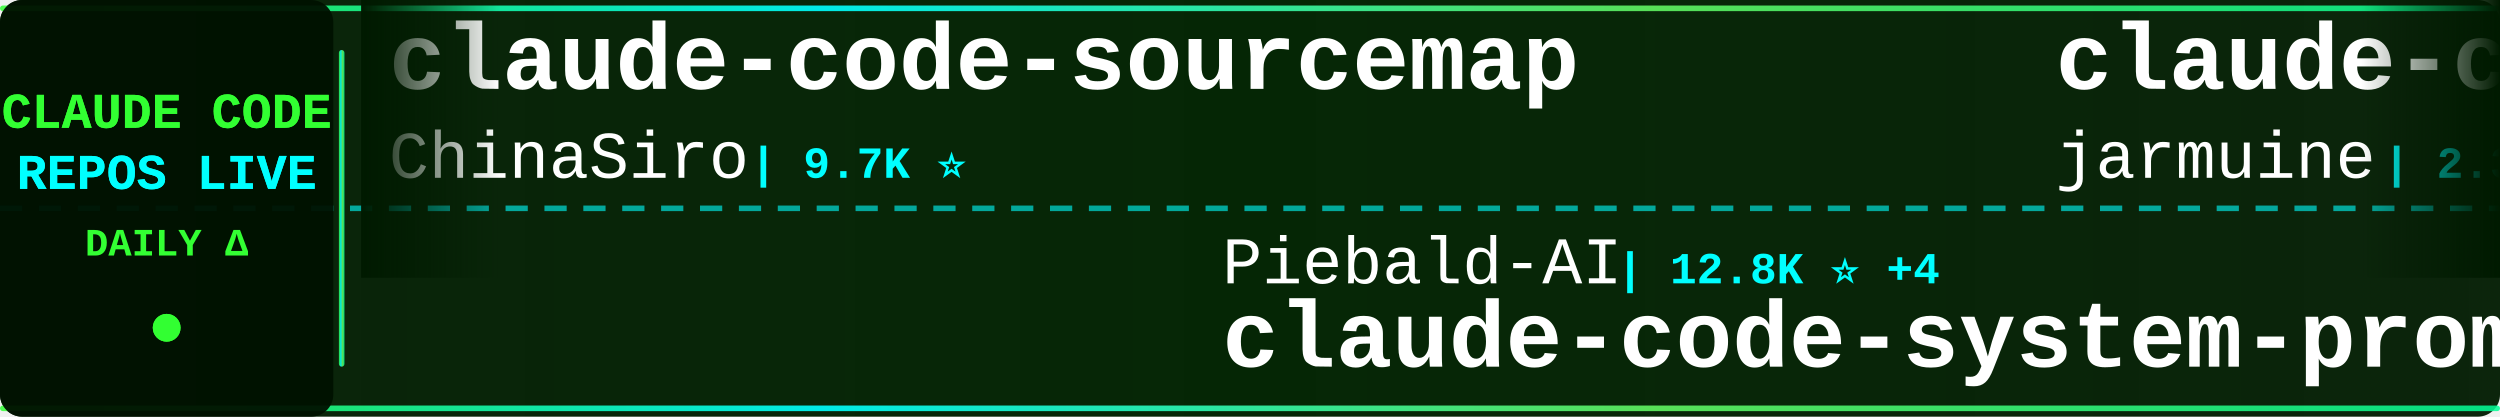
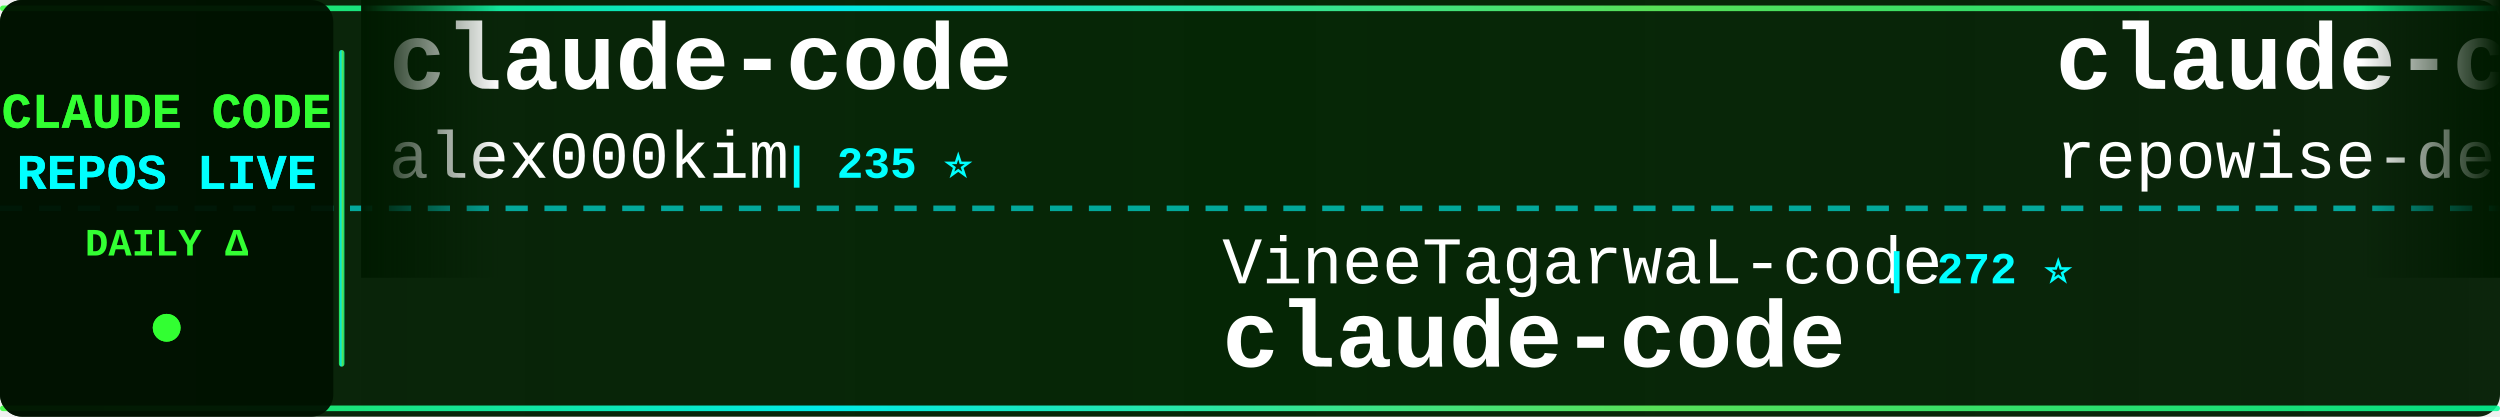
<svg xmlns="http://www.w3.org/2000/svg" width="900" height="150">
  <defs>
    <linearGradient id="tickerBg" x1="0%" y1="0%" x2="100%" y2="0%">
      <stop offset="0%" style="stop-color:#001a00;stop-opacity:0.95" />
      <stop offset="50%" style="stop-color:#002200;stop-opacity:0.98" />
      <stop offset="100%" style="stop-color:#001a00;stop-opacity:0.95" />
    </linearGradient>
    <linearGradient id="borderGrad" x1="0%" y1="0%" x2="100%" y2="0%">
      <stop offset="0%" style="stop-color:#33ff33;stop-opacity:0.85">
        <animate attributeName="stop-opacity" values="0.85;1;0.85" dur="2s" repeatCount="indefinite" />
      </stop>
      <stop offset="33%" style="stop-color:#00ffff;stop-opacity:0.9">
        <animate attributeName="stop-opacity" values="0.9;1;0.9" dur="2.2s" repeatCount="indefinite" />
      </stop>
      <stop offset="66%" style="stop-color:#66ff66;stop-opacity:0.85">
        <animate attributeName="stop-opacity" values="0.85;1;0.85" dur="1.8s" repeatCount="indefinite" />
      </stop>
      <stop offset="100%" style="stop-color:#00ff99;stop-opacity:0.85">
        <animate attributeName="stop-opacity" values="0.85;1;0.85" dur="2s" repeatCount="indefinite" />
      </stop>
    </linearGradient>
    <filter id="textGlow">
      <feGaussianBlur stdDeviation="0.1" result="coloredBlur" />
      <feMerge>
        <feMergeNode in="coloredBlur" />
        <feMergeNode in="SourceGraphic" />
      </feMerge>
    </filter>
    <filter id="metricGlow">
      <feGaussianBlur stdDeviation="0.2" result="coloredBlur" />
      <feMerge>
        <feMergeNode in="coloredBlur" />
        <feMergeNode in="SourceGraphic" />
      </feMerge>
    </filter>
    <linearGradient id="leftFade" x1="0%" y1="0%" x2="100%" y2="0%">
      <stop offset="0%" style="stop-color:#001a00;stop-opacity:1" />
      <stop offset="100%" style="stop-color:#001a00;stop-opacity:0" />
    </linearGradient>
    <linearGradient id="rightFade" x1="0%" y1="0%" x2="100%" y2="0%">
      <stop offset="0%" style="stop-color:#001a00;stop-opacity:0" />
      <stop offset="100%" style="stop-color:#001a00;stop-opacity:1" />
    </linearGradient>
  </defs>
  <rect width="900" height="150" fill="url(#tickerBg)" rx="8" />
  <rect x="0" y="2" width="900" height="2" fill="url(#borderGrad)" rx="1" />
  <rect x="0" y="146" width="900" height="2" fill="url(#borderGrad)" rx="1" />
  <line x1="0" y1="75" x2="900" y2="75" stroke="#00ffff" stroke-width="2" stroke-dasharray="8 6" opacity="0.6" />
  <rect x="0" y="0" width="120" height="150" fill="#001100" opacity="0.95" rx="8" />
  <text x="60" y="46" font-family="'Courier New', monospace" font-size="18" font-weight="bold" fill="#33ff33" text-anchor="middle" filter="url(#textGlow)">
    CLAUDE CODE
  </text>
  <text x="60" y="68" font-family="'Courier New', monospace" font-size="18" font-weight="bold" fill="#00ffff" text-anchor="middle" filter="url(#textGlow)">
    REPOS LIVE
  </text>
  <text x="60" y="92" font-family="'Courier New', monospace" font-size="14" font-weight="bold" fill="#33ff33" text-anchor="middle">
    DAILY Δ
  </text>
  <circle cx="60" cy="118" r="5" fill="#33ff33" filter="url(#metricGlow)">
    <animate attributeName="r" values="4;6;4" dur="1.5s" repeatCount="indefinite" />
    <animate attributeName="opacity" values="0.6;1;0.6" dur="1.5s" repeatCount="indefinite" />
  </circle>
  <rect x="122" y="18" width="2" height="114" fill="url(#borderGrad)" rx="1" />
  <clipPath id="tickerClip">
    <rect x="130" y="0" width="770" height="150" />
  </clipPath>
  <g clip-path="url(#tickerClip)">
    <g id="tickerItems">
      <animateTransform attributeName="transform" attributeType="XML" type="translate" from="0 0" to="-3000 0" dur="54s" repeatCount="indefinite" />
      <g transform="translate(0, 0)">
+         <text x="140" y="32" font-family="'Courier New', monospace" font-size="34" font-weight="bold" fill="#ffffff">claude-code</text>
+         <text x="140" y="64" font-family="'Courier New', monospace" font-size="24" font-weight="normal" fill="#ffffff" opacity="1.0">alex000kim</text>
+         <text x="282" y="64" font-family="'Courier New', monospace" font-size="16" font-weight="bold" fill="#00ffff"> | 235 ⭐</text>
+       </g>
+       <g transform="translate(300, 0)">
+         <text x="140" y="102" font-family="'Courier New', monospace" font-size="24" font-weight="normal" fill="#ffffff" opacity="1.0">VineeTagarwaL-code</text>
+         <text x="378" y="102" font-family="'Courier New', monospace" font-size="16" font-weight="bold" fill="#00ffff"> | 272 ⭐</text>
+         <text x="140" y="132" font-family="'Courier New', monospace" font-size="34" font-weight="bold" fill="#ffffff">claude-code</text>
+       </g>
+       <g transform="translate(600, 0)">
+         <text x="140" y="32" font-family="'Courier New', monospace" font-size="34" font-weight="bold" fill="#ffffff">claude-code-prompts</text>
+         <text x="140" y="64" font-family="'Courier New', monospace" font-size="24" font-weight="normal" fill="#ffffff" opacity="1.0">repowise-dev</text>
+         <text x="306" y="64" font-family="'Courier New', monospace" font-size="16" font-weight="bold" fill="#00ffff"> | 1.2K ⭐ +1</text>
+       </g>
+       <g transform="translate(900, 0)">
+         <text x="140" y="102" font-family="'Courier New', monospace" font-size="24" font-weight="normal" fill="#ffffff" opacity="1.0">tanbiralam</text>
+         <text x="282" y="102" font-family="'Courier New', monospace" font-size="16" font-weight="bold" fill="#00ffff"> | 2.3K ⭐ +1</text>
+         <text x="140" y="132" font-family="'Courier New', monospace" font-size="34" font-weight="bold" fill="#ffffff">claude-code</text>
+       </g>
+       <g transform="translate(1200, 0)">
        <text x="140" y="32" font-family="'Courier New', monospace" font-size="34" font-weight="bold" fill="#ffffff">claude-code-sourcemap</text>
        <text x="140" y="64" font-family="'Courier New', monospace" font-size="24" font-weight="normal" fill="#ffffff" opacity="1.0">ChinaSiro</text>
-         <text x="270" y="64" font-family="'Courier New', monospace" font-size="16" font-weight="bold" fill="#00ffff"> | 9.7K ⭐</text>
+         <text x="270" y="64" font-family="'Courier New', monospace" font-size="16" font-weight="bold" fill="#00ffff"> | 9.7K ⭐ +1</text>
      </g>
-       <g transform="translate(300, 0)">
-         <text x="140" y="102" font-family="'Courier New', monospace" font-size="24" font-weight="normal" fill="#ffffff" opacity="1.0">Piebald-AI</text>
-         <text x="282" y="102" font-family="'Courier New', monospace" font-size="16" font-weight="bold" fill="#00ffff"> | 12.8K ⭐ +4</text>
-         <text x="140" y="132" font-family="'Courier New', monospace" font-size="34" font-weight="bold" fill="#ffffff">claude-code-system-promp...</text>
+       <g transform="translate(1500, 0)">
+         <text x="140" y="102" font-family="'Courier New', monospace" font-size="24" font-weight="normal" fill="#ffffff" opacity="1.0">techjarves</text>
+         <text x="282" y="102" font-family="'Courier New', monospace" font-size="16" font-weight="bold" fill="#00ffff"> | 1.5K ⭐ -1</text>
+         <text x="140" y="132" font-family="'Courier New', monospace" font-size="34" font-weight="bold" fill="#ffffff">ClaudeCode-Portable</text>
      </g>
-       <g transform="translate(600, 0)">
-         <text x="140" y="32" font-family="'Courier New', monospace" font-size="34" font-weight="bold" fill="#ffffff">claude-code</text>
-         <text x="140" y="64" font-family="'Courier New', monospace" font-size="24" font-weight="normal" fill="#ffffff" opacity="1.0">jarmuine</text>
-         <text x="258" y="64" font-family="'Courier New', monospace" font-size="16" font-weight="bold" fill="#00ffff"> | 2.3K ⭐</text>
-       </g>
-       <g transform="translate(900, 0)">
-         <text x="140" y="102" font-family="'Courier New', monospace" font-size="24" font-weight="normal" fill="#ffffff" opacity="1.0">FlorianBruniaux</text>
-         <text x="342" y="102" font-family="'Courier New', monospace" font-size="16" font-weight="bold" fill="#00ffff"> | 6.0K ⭐ +3</text>
-         <text x="140" y="132" font-family="'Courier New', monospace" font-size="34" font-weight="bold" fill="#ffffff">claude-code-ultimate-gui...</text>
-       </g>
-       <g transform="translate(1200, 0)">
+       <g transform="translate(1800, 0)">
        <text x="140" y="32" font-family="'Courier New', monospace" font-size="34" font-weight="bold" fill="#ffffff">claude-code-rust</text>
        <text x="140" y="64" font-family="'Courier New', monospace" font-size="24" font-weight="normal" fill="#ffffff" opacity="1.0">lorryjovens-hub</text>
-         <text x="342" y="64" font-family="'Courier New', monospace" font-size="16" font-weight="bold" fill="#00ffff"> | 1.7K ⭐</text>
-       </g>
-       <g transform="translate(1500, 0)">
-         <text x="140" y="102" font-family="'Courier New', monospace" font-size="24" font-weight="normal" fill="#ffffff" opacity="1.0">feiskyer</text>
-         <text x="258" y="102" font-family="'Courier New', monospace" font-size="16" font-weight="bold" fill="#00ffff"> | 1.7K ⭐</text>
-         <text x="140" y="132" font-family="'Courier New', monospace" font-size="34" font-weight="bold" fill="#ffffff">claude-code-settings</text>
-       </g>
-       <g transform="translate(1800, 0)">
-         <text x="140" y="32" font-family="'Courier New', monospace" font-size="34" font-weight="bold" fill="#ffffff">claude-code-my-workflow</text>
-         <text x="140" y="64" font-family="'Courier New', monospace" font-size="24" font-weight="normal" fill="#ffffff" opacity="1.0">pedrohcgs</text>
-         <text x="270" y="64" font-family="'Courier New', monospace" font-size="16" font-weight="bold" fill="#00ffff"> | 1.6K ⭐ -1</text>
+         <text x="342" y="64" font-family="'Courier New', monospace" font-size="16" font-weight="bold" fill="#00ffff"> | 1.7K ⭐ +1</text>
      </g>
      <g transform="translate(2100, 0)">
-         <text x="140" y="102" font-family="'Courier New', monospace" font-size="24" font-weight="normal" fill="#ffffff" opacity="1.0">oboard</text>
-         <text x="234" y="102" font-family="'Courier New', monospace" font-size="16" font-weight="bold" fill="#00ffff"> | 3.3K ⭐ -1</text>
-         <text x="140" y="132" font-family="'Courier New', monospace" font-size="34" font-weight="bold" fill="#ffffff">claude-code-rev</text>
+         <text x="140" y="102" font-family="'Courier New', monospace" font-size="24" font-weight="normal" fill="#ffffff" opacity="1.0">davila7</text>
+         <text x="246" y="102" font-family="'Courier New', monospace" font-size="16" font-weight="bold" fill="#00ffff"> | 32.0K ⭐ +20</text>
+         <text x="140" y="132" font-family="'Courier New', monospace" font-size="34" font-weight="bold" fill="#ffffff">claude-code-templates</text>
      </g>
      <g transform="translate(2400, 0)">
-         <text x="140" y="32" font-family="'Courier New', monospace" font-size="34" font-weight="bold" fill="#ffffff">claude-code-showcase</text>
-         <text x="140" y="64" font-family="'Courier New', monospace" font-size="24" font-weight="normal" fill="#ffffff" opacity="1.0">ChrisWiles</text>
-         <text x="282" y="64" font-family="'Courier New', monospace" font-size="16" font-weight="bold" fill="#00ffff"> | 6.1K ⭐ +1</text>
+         <text x="140" y="32" font-family="'Courier New', monospace" font-size="34" font-weight="bold" fill="#ffffff">Dive-into-Claude-Code</text>
+         <text x="140" y="64" font-family="'Courier New', monospace" font-size="24" font-weight="normal" fill="#ffffff" opacity="1.0">VILA-Lab</text>
+         <text x="258" y="64" font-family="'Courier New', monospace" font-size="16" font-weight="bold" fill="#00ffff"> | 2.1K ⭐ +1</text>
      </g>
      <g transform="translate(2700, 0)">
-         <text x="140" y="102" font-family="'Courier New', monospace" font-size="24" font-weight="normal" fill="#ffffff" opacity="1.0">shareAI-lab</text>
-         <text x="294" y="102" font-family="'Courier New', monospace" font-size="16" font-weight="bold" fill="#00ffff"> | 77.7K ⭐ +25</text>
-         <text x="140" y="132" font-family="'Courier New', monospace" font-size="34" font-weight="bold" fill="#ffffff">learn-claude-code</text>
+         <text x="140" y="102" font-family="'Courier New', monospace" font-size="24" font-weight="normal" fill="#ffffff" opacity="1.0">Cranot</text>
+         <text x="234" y="102" font-family="'Courier New', monospace" font-size="16" font-weight="bold" fill="#00ffff"> | 2.9K ⭐</text>
+         <text x="140" y="132" font-family="'Courier New', monospace" font-size="34" font-weight="bold" fill="#ffffff">claude-code-guide</text>
      </g>
      <g transform="translate(3000, 0)">
-         <text x="140" y="32" font-family="'Courier New', monospace" font-size="34" font-weight="bold" fill="#ffffff">claude-code-sourcemap</text>
-         <text x="140" y="64" font-family="'Courier New', monospace" font-size="24" font-weight="normal" fill="#ffffff" opacity="1.0">ChinaSiro</text>
-         <text x="270" y="64" font-family="'Courier New', monospace" font-size="16" font-weight="bold" fill="#00ffff"> | 9.7K ⭐</text>
+         <text x="140" y="32" font-family="'Courier New', monospace" font-size="34" font-weight="bold" fill="#ffffff">claude-code</text>
+         <text x="140" y="64" font-family="'Courier New', monospace" font-size="24" font-weight="normal" fill="#ffffff" opacity="1.0">alex000kim</text>
+         <text x="282" y="64" font-family="'Courier New', monospace" font-size="16" font-weight="bold" fill="#00ffff"> | 235 ⭐</text>
      </g>
      <g transform="translate(3300, 0)">
-         <text x="140" y="102" font-family="'Courier New', monospace" font-size="24" font-weight="normal" fill="#ffffff" opacity="1.0">Piebald-AI</text>
-         <text x="282" y="102" font-family="'Courier New', monospace" font-size="16" font-weight="bold" fill="#00ffff"> | 12.8K ⭐ +4</text>
-         <text x="140" y="132" font-family="'Courier New', monospace" font-size="34" font-weight="bold" fill="#ffffff">claude-code-system-promp...</text>
+         <text x="140" y="102" font-family="'Courier New', monospace" font-size="24" font-weight="normal" fill="#ffffff" opacity="1.0">VineeTagarwaL-code</text>
+         <text x="378" y="102" font-family="'Courier New', monospace" font-size="16" font-weight="bold" fill="#00ffff"> | 272 ⭐</text>
+         <text x="140" y="132" font-family="'Courier New', monospace" font-size="34" font-weight="bold" fill="#ffffff">claude-code</text>
      </g>
      <g transform="translate(3600, 0)">
-         <text x="140" y="32" font-family="'Courier New', monospace" font-size="34" font-weight="bold" fill="#ffffff">claude-code</text>
-         <text x="140" y="64" font-family="'Courier New', monospace" font-size="24" font-weight="normal" fill="#ffffff" opacity="1.0">jarmuine</text>
-         <text x="258" y="64" font-family="'Courier New', monospace" font-size="16" font-weight="bold" fill="#00ffff"> | 2.3K ⭐</text>
+         <text x="140" y="32" font-family="'Courier New', monospace" font-size="34" font-weight="bold" fill="#ffffff">claude-code-prompts</text>
+         <text x="140" y="64" font-family="'Courier New', monospace" font-size="24" font-weight="normal" fill="#ffffff" opacity="1.0">repowise-dev</text>
+         <text x="306" y="64" font-family="'Courier New', monospace" font-size="16" font-weight="bold" fill="#00ffff"> | 1.2K ⭐ +1</text>
      </g>
      <g transform="translate(3900, 0)">
-         <text x="140" y="102" font-family="'Courier New', monospace" font-size="24" font-weight="normal" fill="#ffffff" opacity="1.0">FlorianBruniaux</text>
-         <text x="342" y="102" font-family="'Courier New', monospace" font-size="16" font-weight="bold" fill="#00ffff"> | 6.0K ⭐ +3</text>
-         <text x="140" y="132" font-family="'Courier New', monospace" font-size="34" font-weight="bold" fill="#ffffff">claude-code-ultimate-gui...</text>
+         <text x="140" y="102" font-family="'Courier New', monospace" font-size="24" font-weight="normal" fill="#ffffff" opacity="1.0">tanbiralam</text>
+         <text x="282" y="102" font-family="'Courier New', monospace" font-size="16" font-weight="bold" fill="#00ffff"> | 2.3K ⭐ +1</text>
+         <text x="140" y="132" font-family="'Courier New', monospace" font-size="34" font-weight="bold" fill="#ffffff">claude-code</text>
      </g>
    </g>
  </g>
  <rect x="130" y="0" width="50" height="100" fill="url(#leftFade)" />
  <rect x="850" y="0" width="50" height="100" fill="url(#rightFade)" />
</svg>
